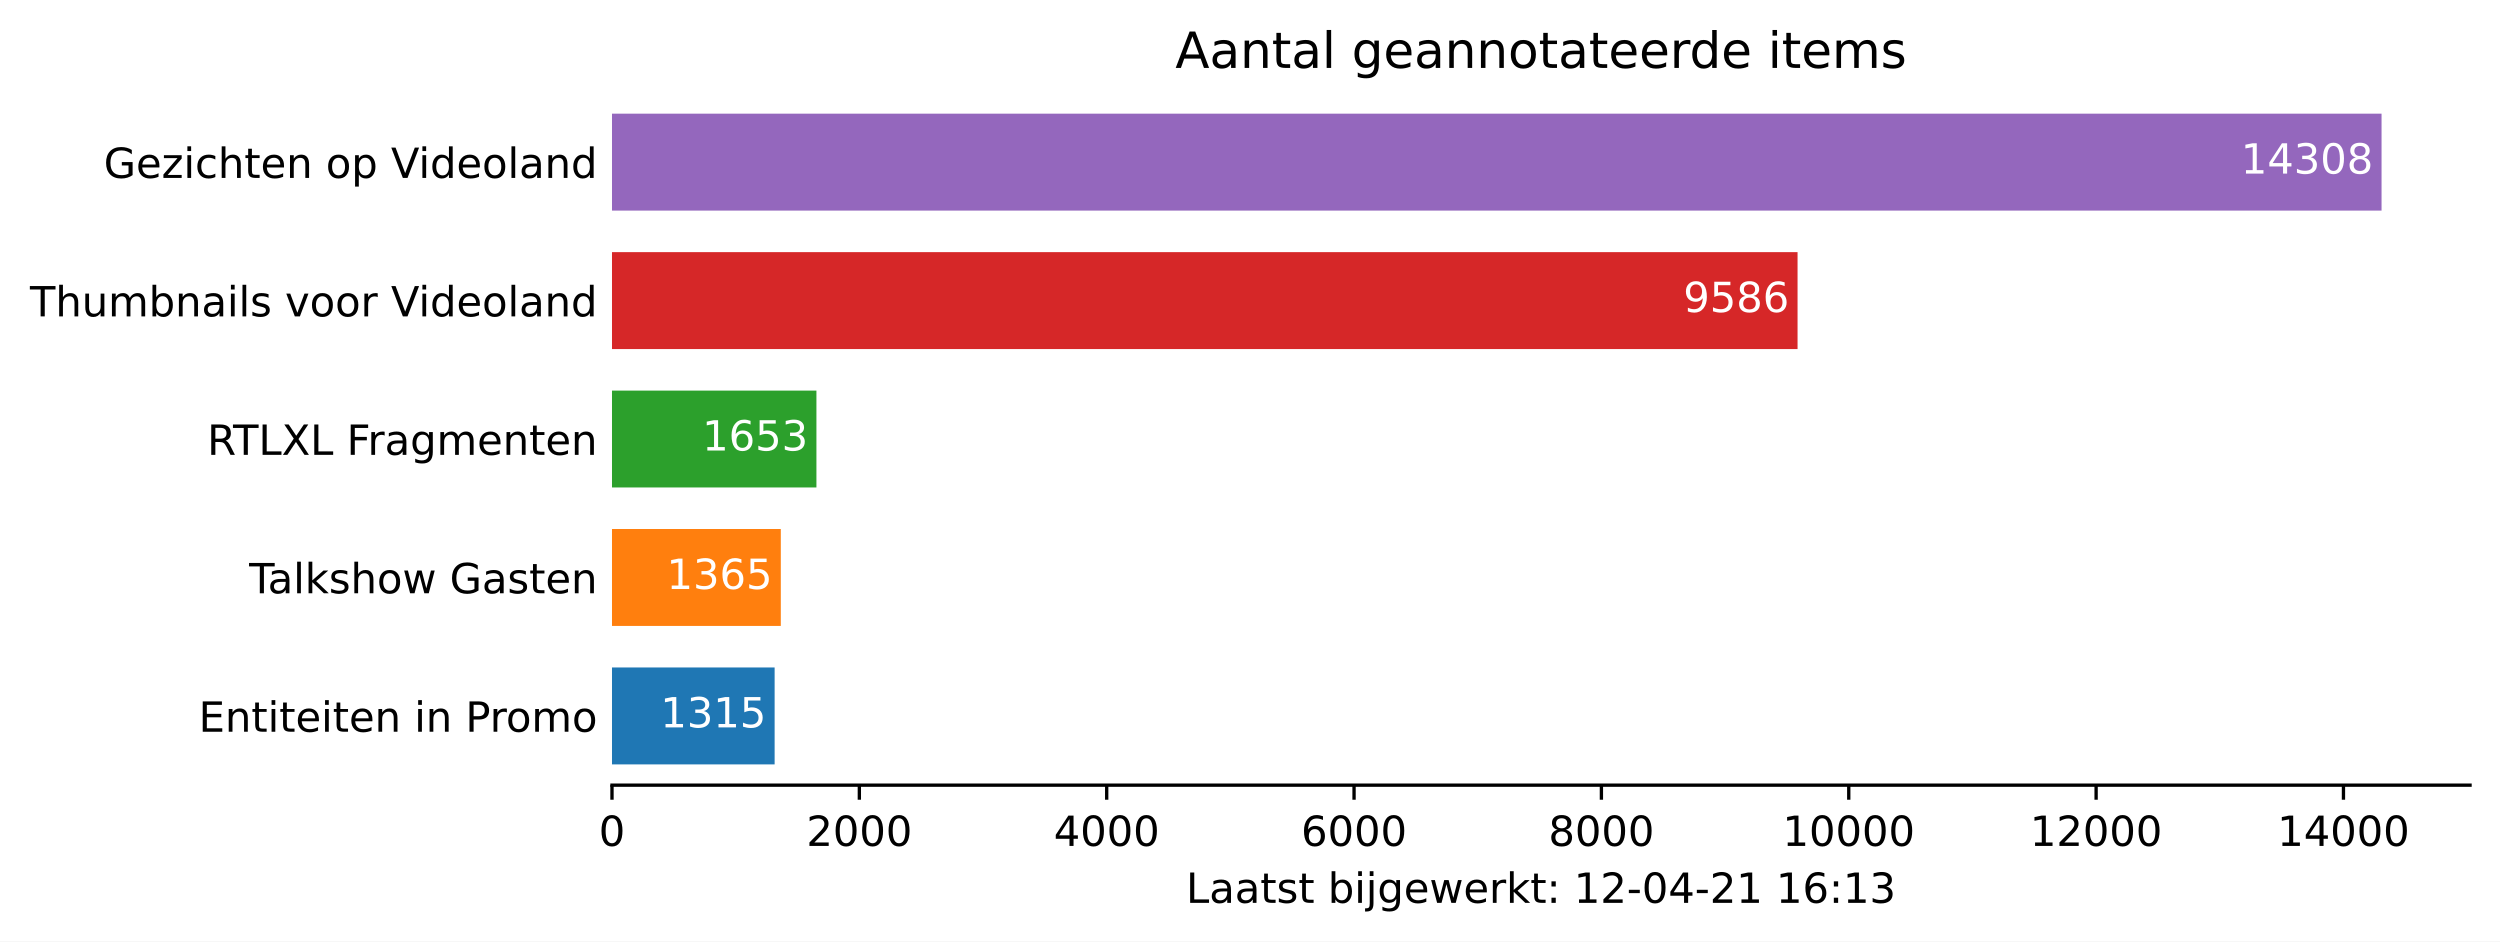
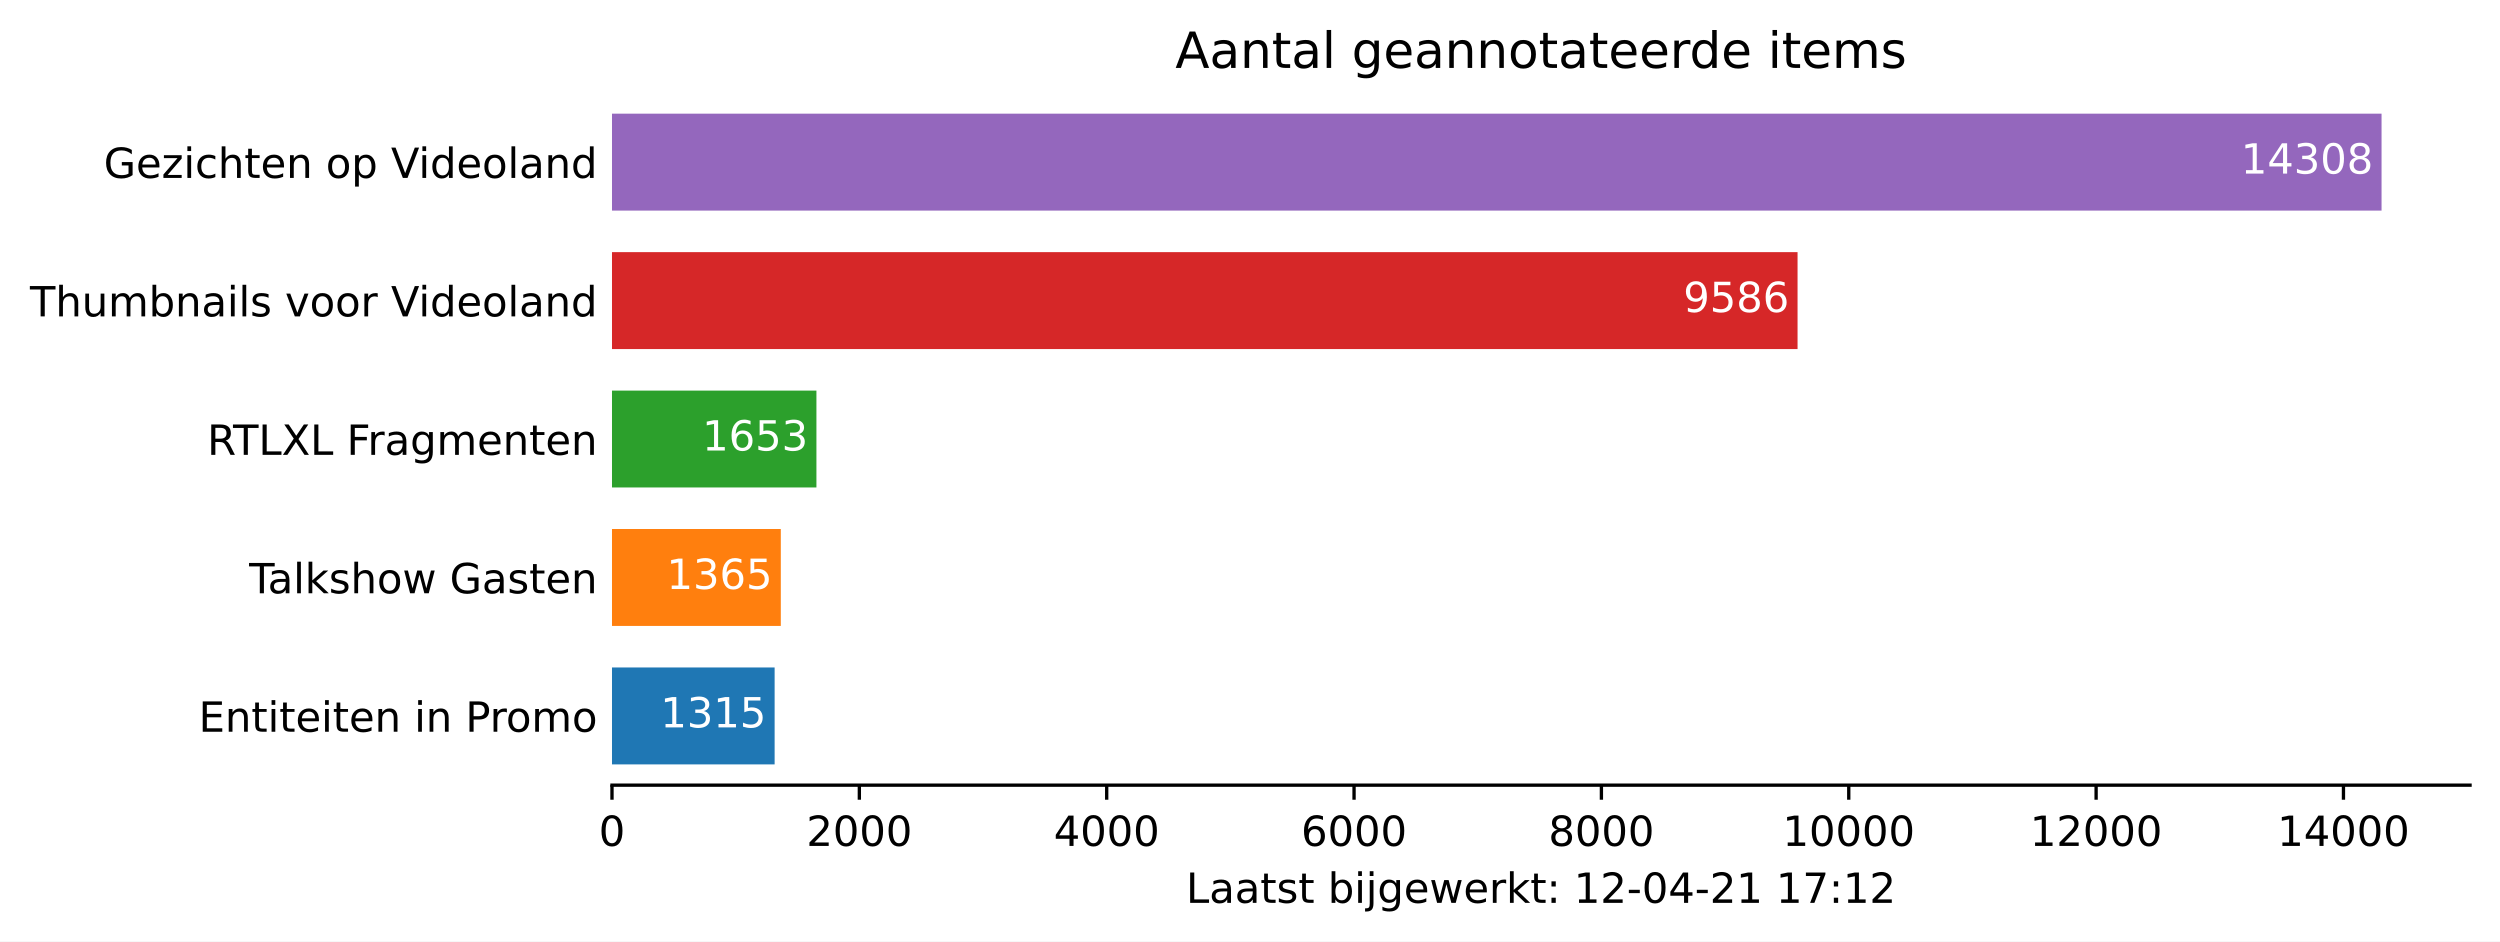
<svg xmlns="http://www.w3.org/2000/svg" xmlns:xlink="http://www.w3.org/1999/xlink" height="226.194pt" version="1.1" viewBox="0 0 600.633 226.194" width="600.633pt">
  <defs>
    <style type="text/css">*{stroke-linecap:butt;stroke-linejoin:round;}</style>
  </defs>
  <g id="figure_1">
    <g id="patch_1">
      <path d="M 0 226.194  L 600.633 226.194  L 600.633 0  L 0 0  z " style="fill:#ffffff;" />
    </g>
    <g id="axes_1">
      <g id="patch_2">
        <path d="M 147.033 188.638  L 593.433 188.638  L 593.433 22.318  L 147.033 22.318  z " style="fill:#ffffff;" />
      </g>
      <g id="patch_3">
-         <path clip-path="url(#p5cd455dc2b)" d="M 147.033 183.649  L 186.106 183.649  L 186.106 160.364  L 147.033 160.364  z " style="fill:#1f77b4;" />
+         <path clip-path="url(#pd30d79448b)" d="M 147.033 183.649  L 186.106 183.649  L 186.106 160.364  L 147.033 160.364  z " style="fill:#1f77b4;" />
      </g>
      <g id="patch_4">
-         <path clip-path="url(#p5cd455dc2b)" d="M 147.033 150.385  L 187.592 150.385  L 187.592 127.1  L 147.033 127.1  z " style="fill:#ff7f0e;" />
+         <path clip-path="url(#pd30d79448b)" d="M 147.033 150.385  L 187.592 150.385  L 187.592 127.1  L 147.033 127.1  z " style="fill:#ff7f0e;" />
      </g>
      <g id="patch_5">
-         <path clip-path="url(#p5cd455dc2b)" d="M 147.033 117.121  L 196.149 117.121  L 196.149 93.836  L 147.033 93.836  z " style="fill:#2ca02c;" />
+         <path clip-path="url(#pd30d79448b)" d="M 147.033 117.121  L 196.149 117.121  L 196.149 93.836  L 147.033 93.836  z " style="fill:#2ca02c;" />
      </g>
      <g id="patch_6">
-         <path clip-path="url(#p5cd455dc2b)" d="M 147.033 83.857  L 431.868 83.857  L 431.868 60.572  L 147.033 60.572  z " style="fill:#d62728;" />
+         <path clip-path="url(#pd30d79448b)" d="M 147.033 83.857  L 431.868 83.857  L 431.868 60.572  L 147.033 60.572  z " style="fill:#d62728;" />
      </g>
      <g id="patch_7">
-         <path clip-path="url(#p5cd455dc2b)" d="M 147.033 50.593  L 572.176 50.593  L 572.176 27.308  L 147.033 27.308  z " style="fill:#9467bd;" />
+         <path clip-path="url(#pd30d79448b)" d="M 147.033 50.593  L 572.176 50.593  L 572.176 27.308  L 147.033 27.308  z " style="fill:#9467bd;" />
      </g>
      <g id="matplotlib.axis_1">
        <g id="xtick_1">
          <g id="line2d_1">
            <defs>
-               <path d="M 0 0  L 0 3.5  " id="m83ccac1794" style="stroke:#000000;stroke-width:0.8;" />
+               <path d="M 0 0  L 0 3.5  " id="mab7032dc35" style="stroke:#000000;stroke-width:0.8;" />
            </defs>
            <g>
-               <use style="stroke:#000000;stroke-width:0.8;" x="147.033" xlink:href="#m83ccac1794" y="188.638" />
+               <use style="stroke:#000000;stroke-width:0.8;" x="147.033" xlink:href="#mab7032dc35" y="188.638" />
            </g>
          </g>
          <g id="text_1">
            <g transform="translate(143.8516 203.2366)scale(0.1 -0.1)">
              <defs>
                <path d="M 2034 4250  Q 1547 4250 1301 3770  Q 1056 3291 1056 2328  Q 1056 1369 1301 889  Q 1547 409 2034 409  Q 2525 409 2770 889  Q 3016 1369 3016 2328  Q 3016 3291 2770 3770  Q 2525 4250 2034 4250  z M 2034 4750  Q 2819 4750 3233 4129  Q 3647 3509 3647 2328  Q 3647 1150 3233 529  Q 2819 -91 2034 -91  Q 1250 -91 836 529  Q 422 1150 422 2328  Q 422 3509 836 4129  Q 1250 4750 2034 4750  z " id="DejaVuSans-30" transform="scale(0.015625)" />
              </defs>
              <use xlink:href="#DejaVuSans-30" />
            </g>
          </g>
        </g>
        <g id="xtick_2">
          <g id="line2d_2">
            <g>
-               <use style="stroke:#000000;stroke-width:0.8;" x="206.46" xlink:href="#m83ccac1794" y="188.638" />
+               <use style="stroke:#000000;stroke-width:0.8;" x="206.46" xlink:href="#mab7032dc35" y="188.638" />
            </g>
          </g>
          <g id="text_2">
            <g transform="translate(193.7351 203.2366)scale(0.1 -0.1)">
              <defs>
                <path d="M 1228 531  L 3431 531  L 3431 0  L 469 0  L 469 531  Q 828 903 1448 1529  Q 2069 2156 2228 2338  Q 2531 2678 2651 2914  Q 2772 3150 2772 3378  Q 2772 3750 2511 3984  Q 2250 4219 1831 4219  Q 1534 4219 1204 4116  Q 875 4013 500 3803  L 500 4441  Q 881 4594 1212 4672  Q 1544 4750 1819 4750  Q 2544 4750 2975 4387  Q 3406 4025 3406 3419  Q 3406 3131 3298 2873  Q 3191 2616 2906 2266  Q 2828 2175 2409 1742  Q 1991 1309 1228 531  z " id="DejaVuSans-32" transform="scale(0.015625)" />
              </defs>
              <use xlink:href="#DejaVuSans-32" />
              <use x="63.623" xlink:href="#DejaVuSans-30" />
              <use x="127.246" xlink:href="#DejaVuSans-30" />
              <use x="190.869" xlink:href="#DejaVuSans-30" />
            </g>
          </g>
        </g>
        <g id="xtick_3">
          <g id="line2d_3">
            <g>
-               <use style="stroke:#000000;stroke-width:0.8;" x="265.887" xlink:href="#m83ccac1794" y="188.638" />
+               <use style="stroke:#000000;stroke-width:0.8;" x="265.887" xlink:href="#mab7032dc35" y="188.638" />
            </g>
          </g>
          <g id="text_3">
            <g transform="translate(253.1624 203.2366)scale(0.1 -0.1)">
              <defs>
                <path d="M 2419 4116  L 825 1625  L 2419 1625  L 2419 4116  z M 2253 4666  L 3047 4666  L 3047 1625  L 3713 1625  L 3713 1100  L 3047 1100  L 3047 0  L 2419 0  L 2419 1100  L 313 1100  L 313 1709  L 2253 4666  z " id="DejaVuSans-34" transform="scale(0.015625)" />
              </defs>
              <use xlink:href="#DejaVuSans-34" />
              <use x="63.623" xlink:href="#DejaVuSans-30" />
              <use x="127.246" xlink:href="#DejaVuSans-30" />
              <use x="190.869" xlink:href="#DejaVuSans-30" />
            </g>
          </g>
        </g>
        <g id="xtick_4">
          <g id="line2d_4">
            <g>
-               <use style="stroke:#000000;stroke-width:0.8;" x="325.315" xlink:href="#m83ccac1794" y="188.638" />
+               <use style="stroke:#000000;stroke-width:0.8;" x="325.315" xlink:href="#mab7032dc35" y="188.638" />
            </g>
          </g>
          <g id="text_4">
            <g transform="translate(312.5897 203.2366)scale(0.1 -0.1)">
              <defs>
                <path d="M 2113 2584  Q 1688 2584 1439 2293  Q 1191 2003 1191 1497  Q 1191 994 1439 701  Q 1688 409 2113 409  Q 2538 409 2786 701  Q 3034 994 3034 1497  Q 3034 2003 2786 2293  Q 2538 2584 2113 2584  z M 3366 4563  L 3366 3988  Q 3128 4100 2886 4159  Q 2644 4219 2406 4219  Q 1781 4219 1451 3797  Q 1122 3375 1075 2522  Q 1259 2794 1537 2939  Q 1816 3084 2150 3084  Q 2853 3084 3261 2657  Q 3669 2231 3669 1497  Q 3669 778 3244 343  Q 2819 -91 2113 -91  Q 1303 -91 875 529  Q 447 1150 447 2328  Q 447 3434 972 4092  Q 1497 4750 2381 4750  Q 2619 4750 2861 4703  Q 3103 4656 3366 4563  z " id="DejaVuSans-36" transform="scale(0.015625)" />
              </defs>
              <use xlink:href="#DejaVuSans-36" />
              <use x="63.623" xlink:href="#DejaVuSans-30" />
              <use x="127.246" xlink:href="#DejaVuSans-30" />
              <use x="190.869" xlink:href="#DejaVuSans-30" />
            </g>
          </g>
        </g>
        <g id="xtick_5">
          <g id="line2d_5">
            <g>
-               <use style="stroke:#000000;stroke-width:0.8;" x="384.742" xlink:href="#m83ccac1794" y="188.638" />
+               <use style="stroke:#000000;stroke-width:0.8;" x="384.742" xlink:href="#mab7032dc35" y="188.638" />
            </g>
          </g>
          <g id="text_5">
            <g transform="translate(372.017 203.2366)scale(0.1 -0.1)">
              <defs>
                <path d="M 2034 2216  Q 1584 2216 1326 1975  Q 1069 1734 1069 1313  Q 1069 891 1326 650  Q 1584 409 2034 409  Q 2484 409 2743 651  Q 3003 894 3003 1313  Q 3003 1734 2745 1975  Q 2488 2216 2034 2216  z M 1403 2484  Q 997 2584 770 2862  Q 544 3141 544 3541  Q 544 4100 942 4425  Q 1341 4750 2034 4750  Q 2731 4750 3128 4425  Q 3525 4100 3525 3541  Q 3525 3141 3298 2862  Q 3072 2584 2669 2484  Q 3125 2378 3379 2068  Q 3634 1759 3634 1313  Q 3634 634 3220 271  Q 2806 -91 2034 -91  Q 1263 -91 848 271  Q 434 634 434 1313  Q 434 1759 690 2068  Q 947 2378 1403 2484  z M 1172 3481  Q 1172 3119 1398 2916  Q 1625 2713 2034 2713  Q 2441 2713 2670 2916  Q 2900 3119 2900 3481  Q 2900 3844 2670 4047  Q 2441 4250 2034 4250  Q 1625 4250 1398 4047  Q 1172 3844 1172 3481  z " id="DejaVuSans-38" transform="scale(0.015625)" />
              </defs>
              <use xlink:href="#DejaVuSans-38" />
              <use x="63.623" xlink:href="#DejaVuSans-30" />
              <use x="127.246" xlink:href="#DejaVuSans-30" />
              <use x="190.869" xlink:href="#DejaVuSans-30" />
            </g>
          </g>
        </g>
        <g id="xtick_6">
          <g id="line2d_6">
            <g>
-               <use style="stroke:#000000;stroke-width:0.8;" x="444.169" xlink:href="#m83ccac1794" y="188.638" />
+               <use style="stroke:#000000;stroke-width:0.8;" x="444.169" xlink:href="#mab7032dc35" y="188.638" />
            </g>
          </g>
          <g id="text_6">
            <g transform="translate(428.263 203.2366)scale(0.1 -0.1)">
              <defs>
                <path d="M 794 531  L 1825 531  L 1825 4091  L 703 3866  L 703 4441  L 1819 4666  L 2450 4666  L 2450 531  L 3481 531  L 3481 0  L 794 0  L 794 531  z " id="DejaVuSans-31" transform="scale(0.015625)" />
              </defs>
              <use xlink:href="#DejaVuSans-31" />
              <use x="63.623" xlink:href="#DejaVuSans-30" />
              <use x="127.246" xlink:href="#DejaVuSans-30" />
              <use x="190.869" xlink:href="#DejaVuSans-30" />
              <use x="254.492" xlink:href="#DejaVuSans-30" />
            </g>
          </g>
        </g>
        <g id="xtick_7">
          <g id="line2d_7">
            <g>
-               <use style="stroke:#000000;stroke-width:0.8;" x="503.597" xlink:href="#m83ccac1794" y="188.638" />
+               <use style="stroke:#000000;stroke-width:0.8;" x="503.597" xlink:href="#mab7032dc35" y="188.638" />
            </g>
          </g>
          <g id="text_7">
            <g transform="translate(487.6903 203.2366)scale(0.1 -0.1)">
              <use xlink:href="#DejaVuSans-31" />
              <use x="63.623" xlink:href="#DejaVuSans-32" />
              <use x="127.246" xlink:href="#DejaVuSans-30" />
              <use x="190.869" xlink:href="#DejaVuSans-30" />
              <use x="254.492" xlink:href="#DejaVuSans-30" />
            </g>
          </g>
        </g>
        <g id="xtick_8">
          <g id="line2d_8">
            <g>
-               <use style="stroke:#000000;stroke-width:0.8;" x="563.024" xlink:href="#m83ccac1794" y="188.638" />
+               <use style="stroke:#000000;stroke-width:0.8;" x="563.024" xlink:href="#mab7032dc35" y="188.638" />
            </g>
          </g>
          <g id="text_8">
            <g transform="translate(547.1176 203.2366)scale(0.1 -0.1)">
              <use xlink:href="#DejaVuSans-31" />
              <use x="63.623" xlink:href="#DejaVuSans-34" />
              <use x="127.246" xlink:href="#DejaVuSans-30" />
              <use x="190.869" xlink:href="#DejaVuSans-30" />
              <use x="254.492" xlink:href="#DejaVuSans-30" />
            </g>
          </g>
        </g>
        <g id="text_9">
          <g transform="translate(284.9578 216.9147)scale(0.1 -0.1)">
            <defs>
              <path d="M 628 4666  L 1259 4666  L 1259 531  L 3531 531  L 3531 0  L 628 0  L 628 4666  z " id="DejaVuSans-4c" transform="scale(0.015625)" />
              <path d="M 2194 1759  Q 1497 1759 1228 1600  Q 959 1441 959 1056  Q 959 750 1161 570  Q 1363 391 1709 391  Q 2188 391 2477 730  Q 2766 1069 2766 1631  L 2766 1759  L 2194 1759  z M 3341 1997  L 3341 0  L 2766 0  L 2766 531  Q 2569 213 2275 61  Q 1981 -91 1556 -91  Q 1019 -91 701 211  Q 384 513 384 1019  Q 384 1609 779 1909  Q 1175 2209 1959 2209  L 2766 2209  L 2766 2266  Q 2766 2663 2505 2880  Q 2244 3097 1772 3097  Q 1472 3097 1187 3025  Q 903 2953 641 2809  L 641 3341  Q 956 3463 1253 3523  Q 1550 3584 1831 3584  Q 2591 3584 2966 3190  Q 3341 2797 3341 1997  z " id="DejaVuSans-61" transform="scale(0.015625)" />
              <path d="M 1172 4494  L 1172 3500  L 2356 3500  L 2356 3053  L 1172 3053  L 1172 1153  Q 1172 725 1289 603  Q 1406 481 1766 481  L 2356 481  L 2356 0  L 1766 0  Q 1100 0 847 248  Q 594 497 594 1153  L 594 3053  L 172 3053  L 172 3500  L 594 3500  L 594 4494  L 1172 4494  z " id="DejaVuSans-74" transform="scale(0.015625)" />
              <path d="M 2834 3397  L 2834 2853  Q 2591 2978 2328 3040  Q 2066 3103 1784 3103  Q 1356 3103 1142 2972  Q 928 2841 928 2578  Q 928 2378 1081 2264  Q 1234 2150 1697 2047  L 1894 2003  Q 2506 1872 2764 1633  Q 3022 1394 3022 966  Q 3022 478 2636 193  Q 2250 -91 1575 -91  Q 1294 -91 989 -36  Q 684 19 347 128  L 347 722  Q 666 556 975 473  Q 1284 391 1588 391  Q 1994 391 2212 530  Q 2431 669 2431 922  Q 2431 1156 2273 1281  Q 2116 1406 1581 1522  L 1381 1569  Q 847 1681 609 1914  Q 372 2147 372 2553  Q 372 3047 722 3315  Q 1072 3584 1716 3584  Q 2034 3584 2315 3537  Q 2597 3491 2834 3397  z " id="DejaVuSans-73" transform="scale(0.015625)" />
              <path id="DejaVuSans-20" transform="scale(0.015625)" />
              <path d="M 3116 1747  Q 3116 2381 2855 2742  Q 2594 3103 2138 3103  Q 1681 3103 1420 2742  Q 1159 2381 1159 1747  Q 1159 1113 1420 752  Q 1681 391 2138 391  Q 2594 391 2855 752  Q 3116 1113 3116 1747  z M 1159 2969  Q 1341 3281 1617 3432  Q 1894 3584 2278 3584  Q 2916 3584 3314 3078  Q 3713 2572 3713 1747  Q 3713 922 3314 415  Q 2916 -91 2278 -91  Q 1894 -91 1617 61  Q 1341 213 1159 525  L 1159 0  L 581 0  L 581 4863  L 1159 4863  L 1159 2969  z " id="DejaVuSans-62" transform="scale(0.015625)" />
              <path d="M 603 3500  L 1178 3500  L 1178 0  L 603 0  L 603 3500  z M 603 4863  L 1178 4863  L 1178 4134  L 603 4134  L 603 4863  z " id="DejaVuSans-69" transform="scale(0.015625)" />
              <path d="M 603 3500  L 1178 3500  L 1178 -63  Q 1178 -731 923 -1031  Q 669 -1331 103 -1331  L -116 -1331  L -116 -844  L 38 -844  Q 366 -844 484 -692  Q 603 -541 603 -63  L 603 3500  z M 603 4863  L 1178 4863  L 1178 4134  L 603 4134  L 603 4863  z " id="DejaVuSans-6a" transform="scale(0.015625)" />
              <path d="M 2906 1791  Q 2906 2416 2648 2759  Q 2391 3103 1925 3103  Q 1463 3103 1205 2759  Q 947 2416 947 1791  Q 947 1169 1205 825  Q 1463 481 1925 481  Q 2391 481 2648 825  Q 2906 1169 2906 1791  z M 3481 434  Q 3481 -459 3084 -895  Q 2688 -1331 1869 -1331  Q 1566 -1331 1297 -1286  Q 1028 -1241 775 -1147  L 775 -588  Q 1028 -725 1275 -790  Q 1522 -856 1778 -856  Q 2344 -856 2625 -561  Q 2906 -266 2906 331  L 2906 616  Q 2728 306 2450 153  Q 2172 0 1784 0  Q 1141 0 747 490  Q 353 981 353 1791  Q 353 2603 747 3093  Q 1141 3584 1784 3584  Q 2172 3584 2450 3431  Q 2728 3278 2906 2969  L 2906 3500  L 3481 3500  L 3481 434  z " id="DejaVuSans-67" transform="scale(0.015625)" />
              <path d="M 3597 1894  L 3597 1613  L 953 1613  Q 991 1019 1311 708  Q 1631 397 2203 397  Q 2534 397 2845 478  Q 3156 559 3463 722  L 3463 178  Q 3153 47 2828 -22  Q 2503 -91 2169 -91  Q 1331 -91 842 396  Q 353 884 353 1716  Q 353 2575 817 3079  Q 1281 3584 2069 3584  Q 2775 3584 3186 3129  Q 3597 2675 3597 1894  z M 3022 2063  Q 3016 2534 2758 2815  Q 2500 3097 2075 3097  Q 1594 3097 1305 2825  Q 1016 2553 972 2059  L 3022 2063  z " id="DejaVuSans-65" transform="scale(0.015625)" />
              <path d="M 269 3500  L 844 3500  L 1563 769  L 2278 3500  L 2956 3500  L 3675 769  L 4391 3500  L 4966 3500  L 4050 0  L 3372 0  L 2619 2869  L 1863 0  L 1184 0  L 269 3500  z " id="DejaVuSans-77" transform="scale(0.015625)" />
              <path d="M 2631 2963  Q 2534 3019 2420 3045  Q 2306 3072 2169 3072  Q 1681 3072 1420 2755  Q 1159 2438 1159 1844  L 1159 0  L 581 0  L 581 3500  L 1159 3500  L 1159 2956  Q 1341 3275 1631 3429  Q 1922 3584 2338 3584  Q 2397 3584 2469 3576  Q 2541 3569 2628 3553  L 2631 2963  z " id="DejaVuSans-72" transform="scale(0.015625)" />
              <path d="M 581 4863  L 1159 4863  L 1159 1991  L 2875 3500  L 3609 3500  L 1753 1863  L 3688 0  L 2938 0  L 1159 1709  L 1159 0  L 581 0  L 581 4863  z " id="DejaVuSans-6b" transform="scale(0.015625)" />
              <path d="M 750 794  L 1409 794  L 1409 0  L 750 0  L 750 794  z M 750 3309  L 1409 3309  L 1409 2516  L 750 2516  L 750 3309  z " id="DejaVuSans-3a" transform="scale(0.015625)" />
              <path d="M 313 2009  L 1997 2009  L 1997 1497  L 313 1497  L 313 2009  z " id="DejaVuSans-2d" transform="scale(0.015625)" />
-               <path d="M 2597 2516  Q 3050 2419 3304 2112  Q 3559 1806 3559 1356  Q 3559 666 3084 287  Q 2609 -91 1734 -91  Q 1441 -91 1130 -33  Q 819 25 488 141  L 488 750  Q 750 597 1062 519  Q 1375 441 1716 441  Q 2309 441 2620 675  Q 2931 909 2931 1356  Q 2931 1769 2642 2001  Q 2353 2234 1838 2234  L 1294 2234  L 1294 2753  L 1863 2753  Q 2328 2753 2575 2939  Q 2822 3125 2822 3475  Q 2822 3834 2567 4026  Q 2313 4219 1838 4219  Q 1578 4219 1281 4162  Q 984 4106 628 3988  L 628 4550  Q 988 4650 1302 4700  Q 1616 4750 1894 4750  Q 2613 4750 3031 4423  Q 3450 4097 3450 3541  Q 3450 3153 3228 2886  Q 3006 2619 2597 2516  z " id="DejaVuSans-33" transform="scale(0.015625)" />
+               <path d="M 525 4666  L 3525 4666  L 3525 4397  L 1831 0  L 1172 0  L 2766 4134  L 525 4134  L 525 4666  z " id="DejaVuSans-37" transform="scale(0.015625)" />
            </defs>
            <use xlink:href="#DejaVuSans-4c" />
            <use x="55.713" xlink:href="#DejaVuSans-61" />
            <use x="116.992" xlink:href="#DejaVuSans-61" />
            <use x="178.271" xlink:href="#DejaVuSans-74" />
            <use x="217.48" xlink:href="#DejaVuSans-73" />
            <use x="269.58" xlink:href="#DejaVuSans-74" />
            <use x="308.789" xlink:href="#DejaVuSans-20" />
            <use x="340.576" xlink:href="#DejaVuSans-62" />
            <use x="404.053" xlink:href="#DejaVuSans-69" />
            <use x="431.836" xlink:href="#DejaVuSans-6a" />
            <use x="459.619" xlink:href="#DejaVuSans-67" />
            <use x="523.096" xlink:href="#DejaVuSans-65" />
            <use x="584.619" xlink:href="#DejaVuSans-77" />
            <use x="666.406" xlink:href="#DejaVuSans-65" />
            <use x="727.93" xlink:href="#DejaVuSans-72" />
            <use x="769.043" xlink:href="#DejaVuSans-6b" />
            <use x="826.953" xlink:href="#DejaVuSans-74" />
            <use x="866.162" xlink:href="#DejaVuSans-3a" />
            <use x="899.854" xlink:href="#DejaVuSans-20" />
            <use x="931.641" xlink:href="#DejaVuSans-31" />
            <use x="995.264" xlink:href="#DejaVuSans-32" />
            <use x="1058.887" xlink:href="#DejaVuSans-2d" />
            <use x="1094.971" xlink:href="#DejaVuSans-30" />
            <use x="1158.594" xlink:href="#DejaVuSans-34" />
            <use x="1222.217" xlink:href="#DejaVuSans-2d" />
            <use x="1258.301" xlink:href="#DejaVuSans-32" />
            <use x="1321.924" xlink:href="#DejaVuSans-31" />
            <use x="1385.547" xlink:href="#DejaVuSans-20" />
            <use x="1417.334" xlink:href="#DejaVuSans-31" />
-             <use x="1480.957" xlink:href="#DejaVuSans-36" />
+             <use x="1480.957" xlink:href="#DejaVuSans-37" />
            <use x="1544.58" xlink:href="#DejaVuSans-3a" />
            <use x="1578.271" xlink:href="#DejaVuSans-31" />
-             <use x="1641.895" xlink:href="#DejaVuSans-33" />
+             <use x="1641.895" xlink:href="#DejaVuSans-32" />
          </g>
        </g>
      </g>
      <g id="matplotlib.axis_2">
        <g id="ytick_1">
          <g id="line2d_9" />
          <g id="text_10">
            <g transform="translate(47.725 175.8053)scale(0.1 -0.1)">
              <defs>
                <path d="M 628 4666  L 3578 4666  L 3578 4134  L 1259 4134  L 1259 2753  L 3481 2753  L 3481 2222  L 1259 2222  L 1259 531  L 3634 531  L 3634 0  L 628 0  L 628 4666  z " id="DejaVuSans-45" transform="scale(0.015625)" />
                <path d="M 3513 2113  L 3513 0  L 2938 0  L 2938 2094  Q 2938 2591 2744 2837  Q 2550 3084 2163 3084  Q 1697 3084 1428 2787  Q 1159 2491 1159 1978  L 1159 0  L 581 0  L 581 3500  L 1159 3500  L 1159 2956  Q 1366 3272 1645 3428  Q 1925 3584 2291 3584  Q 2894 3584 3203 3211  Q 3513 2838 3513 2113  z " id="DejaVuSans-6e" transform="scale(0.015625)" />
                <path d="M 1259 4147  L 1259 2394  L 2053 2394  Q 2494 2394 2734 2622  Q 2975 2850 2975 3272  Q 2975 3691 2734 3919  Q 2494 4147 2053 4147  L 1259 4147  z M 628 4666  L 2053 4666  Q 2838 4666 3239 4311  Q 3641 3956 3641 3272  Q 3641 2581 3239 2228  Q 2838 1875 2053 1875  L 1259 1875  L 1259 0  L 628 0  L 628 4666  z " id="DejaVuSans-50" transform="scale(0.015625)" />
                <path d="M 1959 3097  Q 1497 3097 1228 2736  Q 959 2375 959 1747  Q 959 1119 1226 758  Q 1494 397 1959 397  Q 2419 397 2687 759  Q 2956 1122 2956 1747  Q 2956 2369 2687 2733  Q 2419 3097 1959 3097  z M 1959 3584  Q 2709 3584 3137 3096  Q 3566 2609 3566 1747  Q 3566 888 3137 398  Q 2709 -91 1959 -91  Q 1206 -91 779 398  Q 353 888 353 1747  Q 353 2609 779 3096  Q 1206 3584 1959 3584  z " id="DejaVuSans-6f" transform="scale(0.015625)" />
                <path d="M 3328 2828  Q 3544 3216 3844 3400  Q 4144 3584 4550 3584  Q 5097 3584 5394 3201  Q 5691 2819 5691 2113  L 5691 0  L 5113 0  L 5113 2094  Q 5113 2597 4934 2840  Q 4756 3084 4391 3084  Q 3944 3084 3684 2787  Q 3425 2491 3425 1978  L 3425 0  L 2847 0  L 2847 2094  Q 2847 2600 2669 2842  Q 2491 3084 2119 3084  Q 1678 3084 1418 2786  Q 1159 2488 1159 1978  L 1159 0  L 581 0  L 581 3500  L 1159 3500  L 1159 2956  Q 1356 3278 1631 3431  Q 1906 3584 2284 3584  Q 2666 3584 2933 3390  Q 3200 3197 3328 2828  z " id="DejaVuSans-6d" transform="scale(0.015625)" />
              </defs>
              <use xlink:href="#DejaVuSans-45" />
              <use x="63.184" xlink:href="#DejaVuSans-6e" />
              <use x="126.562" xlink:href="#DejaVuSans-74" />
              <use x="165.771" xlink:href="#DejaVuSans-69" />
              <use x="193.555" xlink:href="#DejaVuSans-74" />
              <use x="232.764" xlink:href="#DejaVuSans-65" />
              <use x="294.287" xlink:href="#DejaVuSans-69" />
              <use x="322.07" xlink:href="#DejaVuSans-74" />
              <use x="361.279" xlink:href="#DejaVuSans-65" />
              <use x="422.803" xlink:href="#DejaVuSans-6e" />
              <use x="486.182" xlink:href="#DejaVuSans-20" />
              <use x="517.969" xlink:href="#DejaVuSans-69" />
              <use x="545.752" xlink:href="#DejaVuSans-6e" />
              <use x="609.131" xlink:href="#DejaVuSans-20" />
              <use x="640.918" xlink:href="#DejaVuSans-50" />
              <use x="699.471" xlink:href="#DejaVuSans-72" />
              <use x="738.334" xlink:href="#DejaVuSans-6f" />
              <use x="799.516" xlink:href="#DejaVuSans-6d" />
              <use x="896.928" xlink:href="#DejaVuSans-6f" />
            </g>
          </g>
        </g>
        <g id="ytick_2">
          <g id="line2d_10" />
          <g id="text_11">
            <g transform="translate(59.85938 142.5413)scale(0.1 -0.1)">
              <defs>
                <path d="M -19 4666  L 3928 4666  L 3928 4134  L 2272 4134  L 2272 0  L 1638 0  L 1638 4134  L -19 4134  L -19 4666  z " id="DejaVuSans-54" transform="scale(0.015625)" />
                <path d="M 603 4863  L 1178 4863  L 1178 0  L 603 0  L 603 4863  z " id="DejaVuSans-6c" transform="scale(0.015625)" />
                <path d="M 3513 2113  L 3513 0  L 2938 0  L 2938 2094  Q 2938 2591 2744 2837  Q 2550 3084 2163 3084  Q 1697 3084 1428 2787  Q 1159 2491 1159 1978  L 1159 0  L 581 0  L 581 4863  L 1159 4863  L 1159 2956  Q 1366 3272 1645 3428  Q 1925 3584 2291 3584  Q 2894 3584 3203 3211  Q 3513 2838 3513 2113  z " id="DejaVuSans-68" transform="scale(0.015625)" />
                <path d="M 3809 666  L 3809 1919  L 2778 1919  L 2778 2438  L 4434 2438  L 4434 434  Q 4069 175 3628 42  Q 3188 -91 2688 -91  Q 1594 -91 976 548  Q 359 1188 359 2328  Q 359 3472 976 4111  Q 1594 4750 2688 4750  Q 3144 4750 3555 4637  Q 3966 4525 4313 4306  L 4313 3634  Q 3963 3931 3569 4081  Q 3175 4231 2741 4231  Q 1884 4231 1454 3753  Q 1025 3275 1025 2328  Q 1025 1384 1454 906  Q 1884 428 2741 428  Q 3075 428 3337 486  Q 3600 544 3809 666  z " id="DejaVuSans-47" transform="scale(0.015625)" />
              </defs>
              <use xlink:href="#DejaVuSans-54" />
              <use x="44.584" xlink:href="#DejaVuSans-61" />
              <use x="105.863" xlink:href="#DejaVuSans-6c" />
              <use x="133.646" xlink:href="#DejaVuSans-6b" />
              <use x="191.557" xlink:href="#DejaVuSans-73" />
              <use x="243.656" xlink:href="#DejaVuSans-68" />
              <use x="307.035" xlink:href="#DejaVuSans-6f" />
              <use x="368.217" xlink:href="#DejaVuSans-77" />
              <use x="450.004" xlink:href="#DejaVuSans-20" />
              <use x="481.791" xlink:href="#DejaVuSans-47" />
              <use x="559.281" xlink:href="#DejaVuSans-61" />
              <use x="620.561" xlink:href="#DejaVuSans-73" />
              <use x="672.66" xlink:href="#DejaVuSans-74" />
              <use x="711.869" xlink:href="#DejaVuSans-65" />
              <use x="773.393" xlink:href="#DejaVuSans-6e" />
            </g>
          </g>
        </g>
        <g id="ytick_3">
          <g id="line2d_11" />
          <g id="text_12">
            <g transform="translate(49.77344 109.2773)scale(0.1 -0.1)">
              <defs>
                <path d="M 2841 2188  Q 3044 2119 3236 1894  Q 3428 1669 3622 1275  L 4263 0  L 3584 0  L 2988 1197  Q 2756 1666 2539 1819  Q 2322 1972 1947 1972  L 1259 1972  L 1259 0  L 628 0  L 628 4666  L 2053 4666  Q 2853 4666 3247 4331  Q 3641 3997 3641 3322  Q 3641 2881 3436 2590  Q 3231 2300 2841 2188  z M 1259 4147  L 1259 2491  L 2053 2491  Q 2509 2491 2742 2702  Q 2975 2913 2975 3322  Q 2975 3731 2742 3939  Q 2509 4147 2053 4147  L 1259 4147  z " id="DejaVuSans-52" transform="scale(0.015625)" />
                <path d="M 403 4666  L 1081 4666  L 2241 2931  L 3406 4666  L 4084 4666  L 2584 2425  L 4184 0  L 3506 0  L 2194 1984  L 872 0  L 191 0  L 1856 2491  L 403 4666  z " id="DejaVuSans-58" transform="scale(0.015625)" />
                <path d="M 628 4666  L 3309 4666  L 3309 4134  L 1259 4134  L 1259 2759  L 3109 2759  L 3109 2228  L 1259 2228  L 1259 0  L 628 0  L 628 4666  z " id="DejaVuSans-46" transform="scale(0.015625)" />
              </defs>
              <use xlink:href="#DejaVuSans-52" />
              <use x="62.232" xlink:href="#DejaVuSans-54" />
              <use x="123.316" xlink:href="#DejaVuSans-4c" />
              <use x="179.029" xlink:href="#DejaVuSans-58" />
              <use x="247.535" xlink:href="#DejaVuSans-4c" />
              <use x="303.248" xlink:href="#DejaVuSans-20" />
              <use x="335.035" xlink:href="#DejaVuSans-46" />
              <use x="385.305" xlink:href="#DejaVuSans-72" />
              <use x="426.418" xlink:href="#DejaVuSans-61" />
              <use x="487.697" xlink:href="#DejaVuSans-67" />
              <use x="551.174" xlink:href="#DejaVuSans-6d" />
              <use x="648.586" xlink:href="#DejaVuSans-65" />
              <use x="710.109" xlink:href="#DejaVuSans-6e" />
              <use x="773.488" xlink:href="#DejaVuSans-74" />
              <use x="812.697" xlink:href="#DejaVuSans-65" />
              <use x="874.221" xlink:href="#DejaVuSans-6e" />
            </g>
          </g>
        </g>
        <g id="ytick_4">
          <g id="line2d_12" />
          <g id="text_13">
            <g transform="translate(7.2 76.01334)scale(0.1 -0.1)">
              <defs>
                <path d="M 544 1381  L 544 3500  L 1119 3500  L 1119 1403  Q 1119 906 1312 657  Q 1506 409 1894 409  Q 2359 409 2629 706  Q 2900 1003 2900 1516  L 2900 3500  L 3475 3500  L 3475 0  L 2900 0  L 2900 538  Q 2691 219 2414 64  Q 2138 -91 1772 -91  Q 1169 -91 856 284  Q 544 659 544 1381  z M 1991 3584  L 1991 3584  z " id="DejaVuSans-75" transform="scale(0.015625)" />
                <path d="M 191 3500  L 800 3500  L 1894 563  L 2988 3500  L 3597 3500  L 2284 0  L 1503 0  L 191 3500  z " id="DejaVuSans-76" transform="scale(0.015625)" />
                <path d="M 1831 0  L 50 4666  L 709 4666  L 2188 738  L 3669 4666  L 4325 4666  L 2547 0  L 1831 0  z " id="DejaVuSans-56" transform="scale(0.015625)" />
                <path d="M 2906 2969  L 2906 4863  L 3481 4863  L 3481 0  L 2906 0  L 2906 525  Q 2725 213 2448 61  Q 2172 -91 1784 -91  Q 1150 -91 751 415  Q 353 922 353 1747  Q 353 2572 751 3078  Q 1150 3584 1784 3584  Q 2172 3584 2448 3432  Q 2725 3281 2906 2969  z M 947 1747  Q 947 1113 1208 752  Q 1469 391 1925 391  Q 2381 391 2643 752  Q 2906 1113 2906 1747  Q 2906 2381 2643 2742  Q 2381 3103 1925 3103  Q 1469 3103 1208 2742  Q 947 2381 947 1747  z " id="DejaVuSans-64" transform="scale(0.015625)" />
              </defs>
              <use xlink:href="#DejaVuSans-54" />
              <use x="61.084" xlink:href="#DejaVuSans-68" />
              <use x="124.463" xlink:href="#DejaVuSans-75" />
              <use x="187.842" xlink:href="#DejaVuSans-6d" />
              <use x="285.254" xlink:href="#DejaVuSans-62" />
              <use x="348.73" xlink:href="#DejaVuSans-6e" />
              <use x="412.109" xlink:href="#DejaVuSans-61" />
              <use x="473.389" xlink:href="#DejaVuSans-69" />
              <use x="501.172" xlink:href="#DejaVuSans-6c" />
              <use x="528.955" xlink:href="#DejaVuSans-73" />
              <use x="581.055" xlink:href="#DejaVuSans-20" />
              <use x="612.842" xlink:href="#DejaVuSans-76" />
              <use x="672.021" xlink:href="#DejaVuSans-6f" />
              <use x="733.203" xlink:href="#DejaVuSans-6f" />
              <use x="794.385" xlink:href="#DejaVuSans-72" />
              <use x="835.498" xlink:href="#DejaVuSans-20" />
              <use x="867.285" xlink:href="#DejaVuSans-56" />
              <use x="933.443" xlink:href="#DejaVuSans-69" />
              <use x="961.227" xlink:href="#DejaVuSans-64" />
              <use x="1024.703" xlink:href="#DejaVuSans-65" />
              <use x="1086.227" xlink:href="#DejaVuSans-6f" />
              <use x="1147.408" xlink:href="#DejaVuSans-6c" />
              <use x="1175.191" xlink:href="#DejaVuSans-61" />
              <use x="1236.471" xlink:href="#DejaVuSans-6e" />
              <use x="1299.85" xlink:href="#DejaVuSans-64" />
            </g>
          </g>
        </g>
        <g id="ytick_5">
          <g id="line2d_13" />
          <g id="text_14">
            <g transform="translate(24.92813 42.74934)scale(0.1 -0.1)">
              <defs>
                <path d="M 353 3500  L 3084 3500  L 3084 2975  L 922 459  L 3084 459  L 3084 0  L 275 0  L 275 525  L 2438 3041  L 353 3041  L 353 3500  z " id="DejaVuSans-7a" transform="scale(0.015625)" />
                <path d="M 3122 3366  L 3122 2828  Q 2878 2963 2633 3030  Q 2388 3097 2138 3097  Q 1578 3097 1268 2742  Q 959 2388 959 1747  Q 959 1106 1268 751  Q 1578 397 2138 397  Q 2388 397 2633 464  Q 2878 531 3122 666  L 3122 134  Q 2881 22 2623 -34  Q 2366 -91 2075 -91  Q 1284 -91 818 406  Q 353 903 353 1747  Q 353 2603 823 3093  Q 1294 3584 2113 3584  Q 2378 3584 2631 3529  Q 2884 3475 3122 3366  z " id="DejaVuSans-63" transform="scale(0.015625)" />
                <path d="M 1159 525  L 1159 -1331  L 581 -1331  L 581 3500  L 1159 3500  L 1159 2969  Q 1341 3281 1617 3432  Q 1894 3584 2278 3584  Q 2916 3584 3314 3078  Q 3713 2572 3713 1747  Q 3713 922 3314 415  Q 2916 -91 2278 -91  Q 1894 -91 1617 61  Q 1341 213 1159 525  z M 3116 1747  Q 3116 2381 2855 2742  Q 2594 3103 2138 3103  Q 1681 3103 1420 2742  Q 1159 2381 1159 1747  Q 1159 1113 1420 752  Q 1681 391 2138 391  Q 2594 391 2855 752  Q 3116 1113 3116 1747  z " id="DejaVuSans-70" transform="scale(0.015625)" />
              </defs>
              <use xlink:href="#DejaVuSans-47" />
              <use x="77.49" xlink:href="#DejaVuSans-65" />
              <use x="139.014" xlink:href="#DejaVuSans-7a" />
              <use x="191.504" xlink:href="#DejaVuSans-69" />
              <use x="219.287" xlink:href="#DejaVuSans-63" />
              <use x="274.268" xlink:href="#DejaVuSans-68" />
              <use x="337.646" xlink:href="#DejaVuSans-74" />
              <use x="376.855" xlink:href="#DejaVuSans-65" />
              <use x="438.379" xlink:href="#DejaVuSans-6e" />
              <use x="501.758" xlink:href="#DejaVuSans-20" />
              <use x="533.545" xlink:href="#DejaVuSans-6f" />
              <use x="594.727" xlink:href="#DejaVuSans-70" />
              <use x="658.203" xlink:href="#DejaVuSans-20" />
              <use x="689.99" xlink:href="#DejaVuSans-56" />
              <use x="756.148" xlink:href="#DejaVuSans-69" />
              <use x="783.932" xlink:href="#DejaVuSans-64" />
              <use x="847.408" xlink:href="#DejaVuSans-65" />
              <use x="908.932" xlink:href="#DejaVuSans-6f" />
              <use x="970.113" xlink:href="#DejaVuSans-6c" />
              <use x="997.896" xlink:href="#DejaVuSans-61" />
              <use x="1059.176" xlink:href="#DejaVuSans-6e" />
              <use x="1122.555" xlink:href="#DejaVuSans-64" />
            </g>
          </g>
        </g>
      </g>
      <g id="patch_8">
        <path d="M 147.033 188.638  L 593.433 188.638  " style="fill:none;stroke:#000000;stroke-linecap:square;stroke-linejoin:miter;stroke-width:0.8;" />
      </g>
      <g id="text_15">
        <g style="fill:#ffffff;" transform="translate(158.6563 174.7655)scale(0.1 -0.1)">
          <defs>
+             <path d="M 2597 2516  Q 3050 2419 3304 2112  Q 3559 1806 3559 1356  Q 3559 666 3084 287  Q 2609 -91 1734 -91  Q 1441 -91 1130 -33  Q 819 25 488 141  L 488 750  Q 750 597 1062 519  Q 1375 441 1716 441  Q 2309 441 2620 675  Q 2931 909 2931 1356  Q 2931 1769 2642 2001  Q 2353 2234 1838 2234  L 1294 2234  L 1294 2753  L 1863 2753  Q 2328 2753 2575 2939  Q 2822 3125 2822 3475  Q 2822 3834 2567 4026  Q 2313 4219 1838 4219  Q 1578 4219 1281 4162  Q 984 4106 628 3988  L 628 4550  Q 988 4650 1302 4700  Q 1616 4750 1894 4750  Q 2613 4750 3031 4423  Q 3450 4097 3450 3541  Q 3450 3153 3228 2886  Q 3006 2619 2597 2516  z " id="DejaVuSans-33" transform="scale(0.015625)" />
            <path d="M 691 4666  L 3169 4666  L 3169 4134  L 1269 4134  L 1269 2991  Q 1406 3038 1543 3061  Q 1681 3084 1819 3084  Q 2600 3084 3056 2656  Q 3513 2228 3513 1497  Q 3513 744 3044 326  Q 2575 -91 1722 -91  Q 1428 -91 1123 -41  Q 819 9 494 109  L 494 744  Q 775 591 1075 516  Q 1375 441 1709 441  Q 2250 441 2565 725  Q 2881 1009 2881 1497  Q 2881 1984 2565 2268  Q 2250 2553 1709 2553  Q 1456 2553 1204 2497  Q 953 2441 691 2322  L 691 4666  z " id="DejaVuSans-35" transform="scale(0.015625)" />
          </defs>
          <use xlink:href="#DejaVuSans-31" />
          <use x="63.623" xlink:href="#DejaVuSans-33" />
          <use x="127.246" xlink:href="#DejaVuSans-31" />
          <use x="190.869" xlink:href="#DejaVuSans-35" />
        </g>
      </g>
      <g id="text_16">
        <g style="fill:#ffffff;" transform="translate(160.1419 141.5015)scale(0.1 -0.1)">
          <use xlink:href="#DejaVuSans-31" />
          <use x="63.623" xlink:href="#DejaVuSans-33" />
          <use x="127.246" xlink:href="#DejaVuSans-36" />
          <use x="190.869" xlink:href="#DejaVuSans-35" />
        </g>
      </g>
      <g id="text_17">
        <g style="fill:#ffffff;" transform="translate(168.6995 108.2375)scale(0.1 -0.1)">
          <use xlink:href="#DejaVuSans-31" />
          <use x="63.623" xlink:href="#DejaVuSans-36" />
          <use x="127.246" xlink:href="#DejaVuSans-35" />
          <use x="190.869" xlink:href="#DejaVuSans-33" />
        </g>
      </g>
      <g id="text_18">
        <g style="fill:#ffffff;" transform="translate(404.4178 74.9735)scale(0.1 -0.1)">
          <defs>
            <path d="M 703 97  L 703 672  Q 941 559 1184 500  Q 1428 441 1663 441  Q 2288 441 2617 861  Q 2947 1281 2994 2138  Q 2813 1869 2534 1725  Q 2256 1581 1919 1581  Q 1219 1581 811 2004  Q 403 2428 403 3163  Q 403 3881 828 4315  Q 1253 4750 1959 4750  Q 2769 4750 3195 4129  Q 3622 3509 3622 2328  Q 3622 1225 3098 567  Q 2575 -91 1691 -91  Q 1453 -91 1209 -44  Q 966 3 703 97  z M 1959 2075  Q 2384 2075 2632 2365  Q 2881 2656 2881 3163  Q 2881 3666 2632 3958  Q 2384 4250 1959 4250  Q 1534 4250 1286 3958  Q 1038 3666 1038 3163  Q 1038 2656 1286 2365  Q 1534 2075 1959 2075  z " id="DejaVuSans-39" transform="scale(0.015625)" />
          </defs>
          <use xlink:href="#DejaVuSans-39" />
          <use x="63.623" xlink:href="#DejaVuSans-35" />
          <use x="127.246" xlink:href="#DejaVuSans-38" />
          <use x="190.869" xlink:href="#DejaVuSans-36" />
        </g>
      </g>
      <g id="text_19">
        <g style="fill:#ffffff;" transform="translate(538.3632 41.7095)scale(0.1 -0.1)">
          <use xlink:href="#DejaVuSans-31" />
          <use x="63.623" xlink:href="#DejaVuSans-34" />
          <use x="127.246" xlink:href="#DejaVuSans-33" />
          <use x="190.869" xlink:href="#DejaVuSans-30" />
          <use x="254.492" xlink:href="#DejaVuSans-38" />
        </g>
      </g>
      <g id="text_20">
        <g transform="translate(282.3769 16.31812)scale(0.12 -0.12)">
          <defs>
            <path d="M 2188 4044  L 1331 1722  L 3047 1722  L 2188 4044  z M 1831 4666  L 2547 4666  L 4325 0  L 3669 0  L 3244 1197  L 1141 1197  L 716 0  L 50 0  L 1831 4666  z " id="DejaVuSans-41" transform="scale(0.015625)" />
          </defs>
          <use xlink:href="#DejaVuSans-41" />
          <use x="68.408" xlink:href="#DejaVuSans-61" />
          <use x="129.688" xlink:href="#DejaVuSans-6e" />
          <use x="193.066" xlink:href="#DejaVuSans-74" />
          <use x="232.275" xlink:href="#DejaVuSans-61" />
          <use x="293.555" xlink:href="#DejaVuSans-6c" />
          <use x="321.338" xlink:href="#DejaVuSans-20" />
          <use x="353.125" xlink:href="#DejaVuSans-67" />
          <use x="416.602" xlink:href="#DejaVuSans-65" />
          <use x="478.125" xlink:href="#DejaVuSans-61" />
          <use x="539.404" xlink:href="#DejaVuSans-6e" />
          <use x="602.783" xlink:href="#DejaVuSans-6e" />
          <use x="666.162" xlink:href="#DejaVuSans-6f" />
          <use x="727.344" xlink:href="#DejaVuSans-74" />
          <use x="766.553" xlink:href="#DejaVuSans-61" />
          <use x="827.832" xlink:href="#DejaVuSans-74" />
          <use x="867.041" xlink:href="#DejaVuSans-65" />
          <use x="928.564" xlink:href="#DejaVuSans-65" />
          <use x="990.088" xlink:href="#DejaVuSans-72" />
          <use x="1029.451" xlink:href="#DejaVuSans-64" />
          <use x="1092.928" xlink:href="#DejaVuSans-65" />
          <use x="1154.451" xlink:href="#DejaVuSans-20" />
          <use x="1186.238" xlink:href="#DejaVuSans-69" />
          <use x="1214.021" xlink:href="#DejaVuSans-74" />
          <use x="1253.23" xlink:href="#DejaVuSans-65" />
          <use x="1314.754" xlink:href="#DejaVuSans-6d" />
          <use x="1412.166" xlink:href="#DejaVuSans-73" />
        </g>
      </g>
    </g>
  </g>
  <defs>
-     <clipPath id="p5cd455dc2b">
+     <clipPath id="pd30d79448b">
      <rect height="166.32" width="446.4" x="147.033" y="22.318" />
    </clipPath>
  </defs>
</svg>
